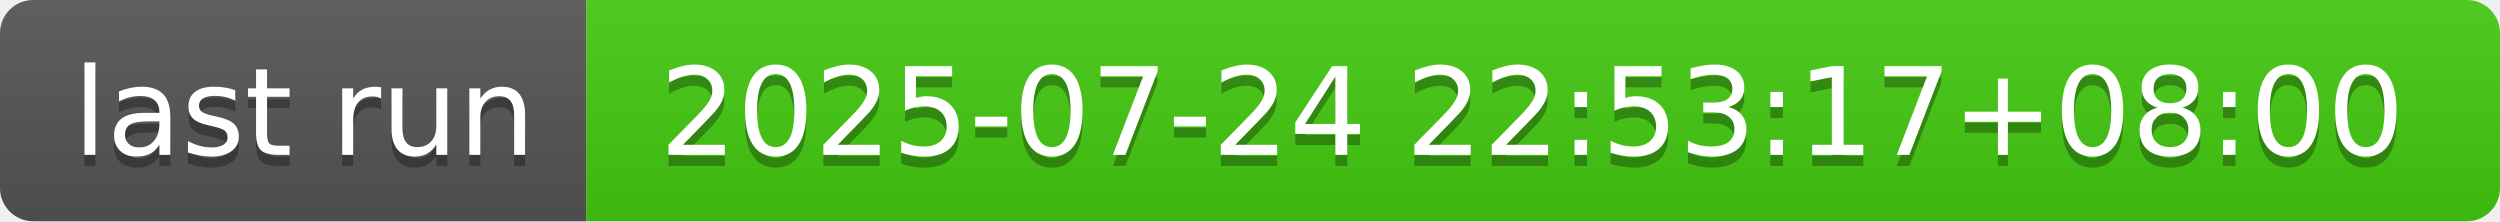
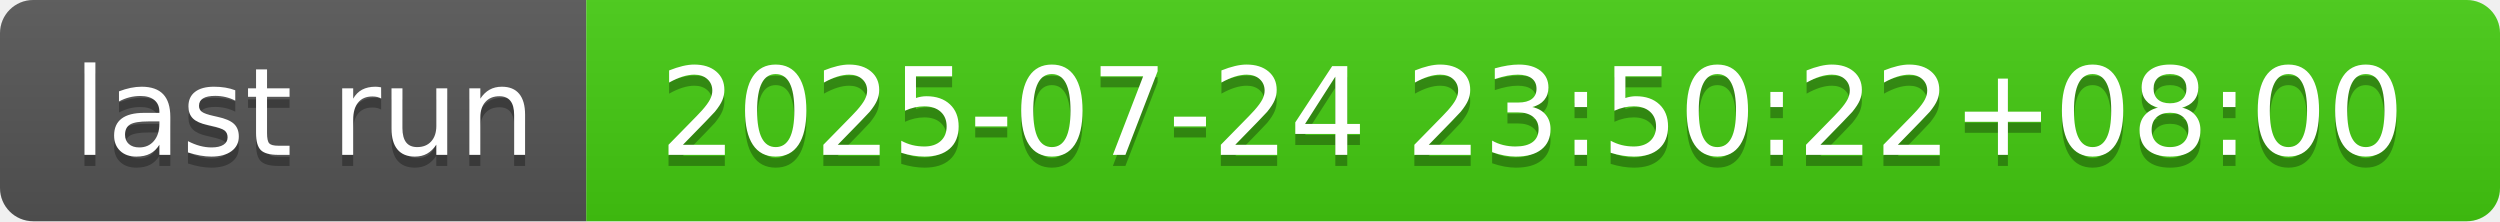
- <svg xmlns="http://www.w3.org/2000/svg" width="226" height="20" role="img" aria-label="last run: 2025-07-24 22:53:17+08:00">
+ <svg xmlns="http://www.w3.org/2000/svg" width="226" height="20" role="img" aria-label="last run: 2025-07-24 23:50:22+08:00">
  <linearGradient id="s" x2="0" y2="100%">
    <stop offset="0" stop-color="#bbb" stop-opacity=".1" />
    <stop offset="1" stop-opacity=".1" />
  </linearGradient>
  <clipPath id="r">
    <rect width="226" height="20" rx="3" fill="#fff" />
  </clipPath>
  <g clip-path="url(#r)">
    <rect width="53" height="20" fill="#555" />
    <rect x="53" width="173" height="20" fill="#4c1" />
    <rect width="226" height="20" fill="url(#s)" />
  </g>
  <g fill="#fff" text-anchor="middle" font-family="Verdana,Geneva,DejaVu Sans,sans-serif" text-rendering="geometricPrecision" font-size="110">
    <text aria-hidden="true" x="275" y="150" fill="#010101" fill-opacity=".3" transform="scale(.1)" textLength="430">last run</text>
    <text x="275" y="140" transform="scale(.1)" fill="#fff" textLength="430">last run</text>
-     <text aria-hidden="true" x="1385" y="150" fill="#010101" fill-opacity=".3" transform="scale(.1)" textLength="1630">2025-07-24 22:53:17+08:00</text>
-     <text x="1385" y="140" transform="scale(.1)" fill="#fff" textLength="1630">2025-07-24 22:53:17+08:00</text>
+     <text aria-hidden="true" x="1385" y="150" fill="#010101" fill-opacity=".3" transform="scale(.1)" textLength="1630">2025-07-24 23:50:22+08:00</text>
+     <text x="1385" y="140" transform="scale(.1)" fill="#fff" textLength="1630">2025-07-24 23:50:22+08:00</text>
  </g>
</svg>
